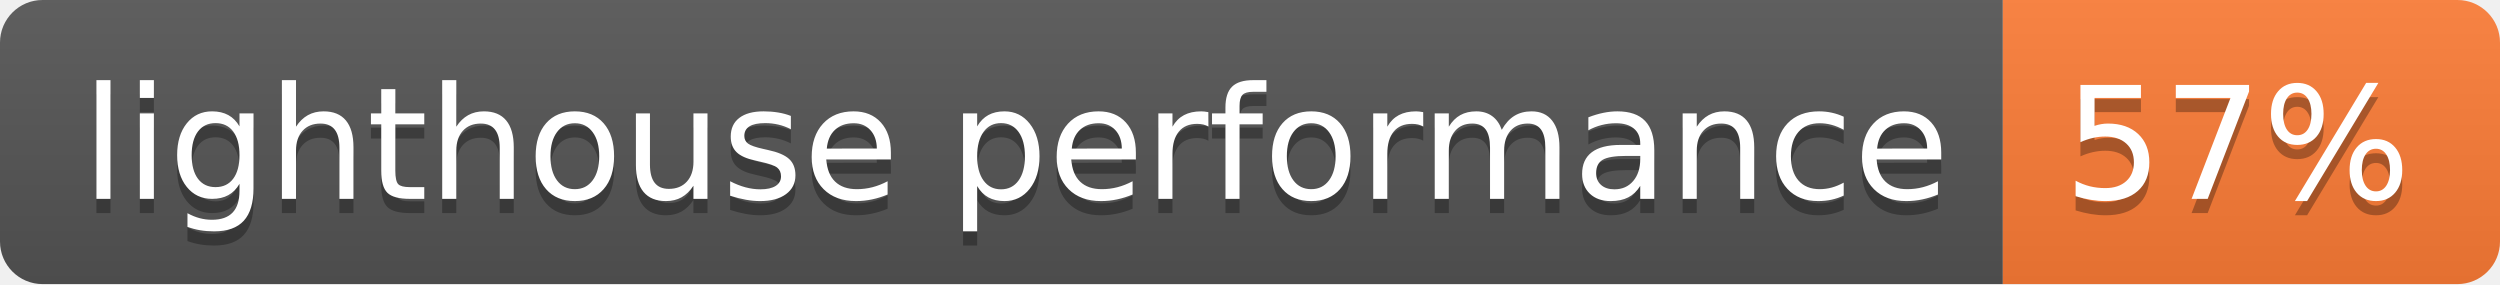
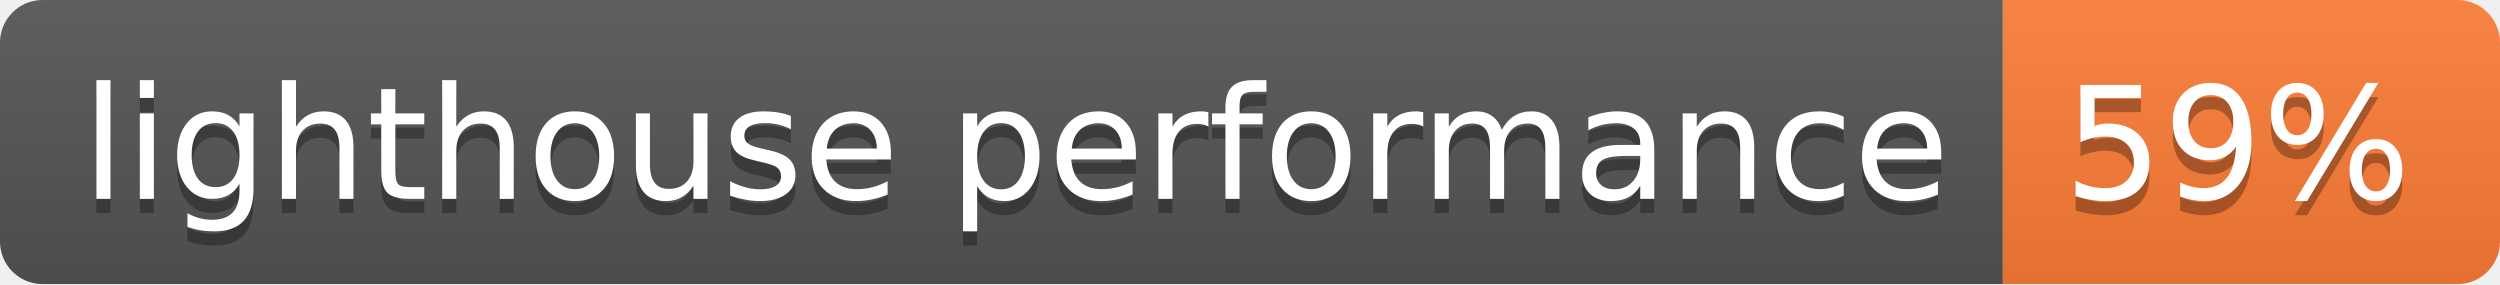
- <svg xmlns="http://www.w3.org/2000/svg" width="176" height="20" role="img" aria-label="lighthouse performance: 57%">
+ <svg xmlns="http://www.w3.org/2000/svg" width="176" height="20" role="img" aria-label="lighthouse performance: 59%">
  <linearGradient id="s" x2="0" y2="100%">
    <stop offset="0" stop-color="#bbb" stop-opacity=".1" />
    <stop offset="1" stop-opacity=".1" />
  </linearGradient>
  <clipPath id="r">
    <rect width="176" height="20" rx="3" fill="#fff" />
  </clipPath>
  <g clip-path="url(#r)">
    <rect width="141" height="20" fill="#555" />
    <rect x="141" width="35" height="20" fill="#fe7d37" />
    <rect width="176" height="20" fill="url(#s)" />
  </g>
  <g fill="#fff" text-anchor="middle" font-family="Verdana,Geneva,DejaVu Sans,sans-serif" text-rendering="geometricPrecision" font-size="110">
    <text aria-hidden="true" x="715" y="150" fill="#010101" fill-opacity=".3" transform="scale(.1)" textLength="1310">lighthouse performance</text>
    <text x="715" y="140" transform="scale(.1)" fill="#fff" textLength="1310">lighthouse performance</text>
-     <text aria-hidden="true" x="1575" y="150" fill="#010101" fill-opacity=".3" transform="scale(.1)" textLength="250">57%</text>
-     <text x="1575" y="140" transform="scale(.1)" fill="#fff" textLength="250">57%</text>
+     <text aria-hidden="true" x="1575" y="150" fill="#010101" fill-opacity=".3" transform="scale(.1)" textLength="250">59%</text>
+     <text x="1575" y="140" transform="scale(.1)" fill="#fff" textLength="250">59%</text>
  </g>
</svg>
